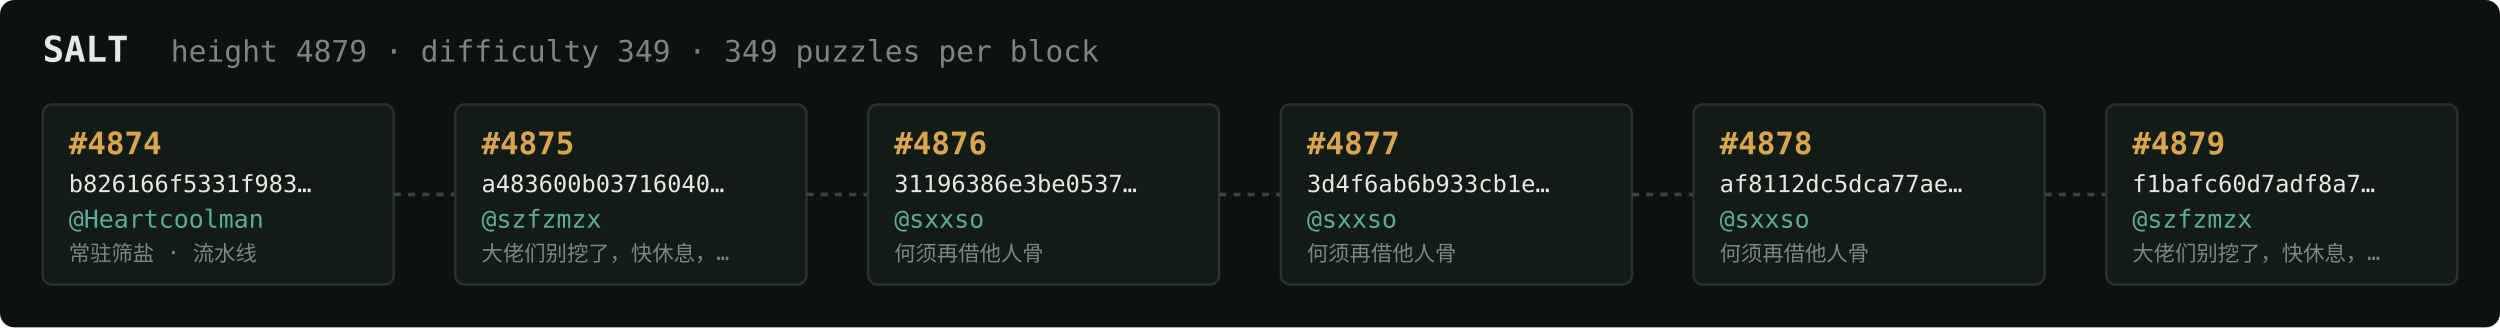
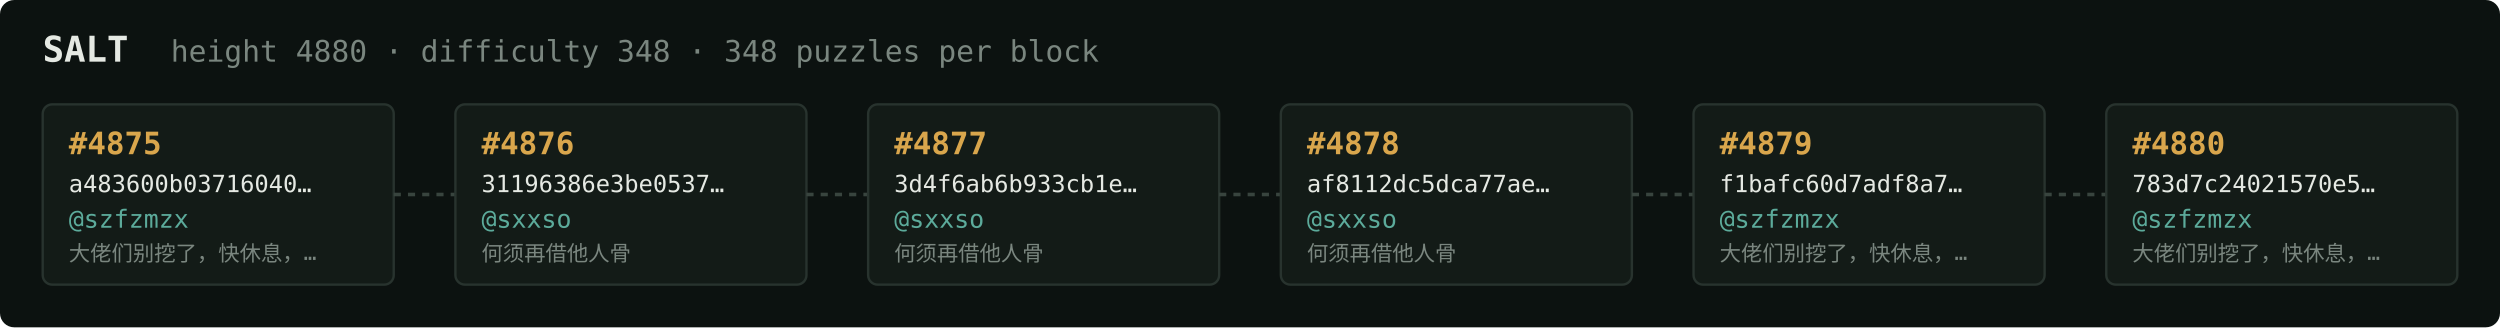
<svg xmlns="http://www.w3.org/2000/svg" width="1054" height="138" viewBox="0 0 1054 138" font-family="ui-monospace,SFMono-Regular,Menlo,monospace">
  <rect fill="#0c1210" width="1054" height="138" rx="6" />
  <text x="18" y="26" fill="#e5e9e3" font-size="15" font-weight="700">SALT</text>
-   <text x="72" y="26" fill="#7a867f" font-size="12.5">height 4879 · difficulty 349 · 349 puzzles per block</text>
+   <text x="72" y="26" fill="#7a867f" font-size="12.5">height 4880 · difficulty 348 · 348 puzzles per block</text>
  <rect x="18" y="44" width="148" height="76" rx="4" fill="#131b17" stroke="#28332e" stroke-width="1" />
-   <text x="29" y="65" fill="#d9a64c" font-size="13" font-weight="700">#4874</text>
-   <text x="29" y="81" fill="#e5e9e3" font-size="10">b826166f5331f983…</text>
-   <text x="29" y="96" fill="#5cab9b" font-size="10.5">@Heartcoolman</text>
-   <text x="29" y="110" fill="#7a867f" font-size="9">常驻筛盐 · 流水线</text>
+   <text x="29" y="65" fill="#d9a64c" font-size="13" font-weight="700">#4875</text>
+   <text x="29" y="81" fill="#e5e9e3" font-size="10">a483600b03716040…</text>
+   <text x="29" y="96" fill="#5cab9b" font-size="10.5">@szfzmzx</text>
+   <text x="29" y="110" fill="#7a867f" font-size="9">大佬们别挖了，快休息，…</text>
  <line x1="166" y1="82.0" x2="192" y2="82.0" stroke="#38443e" stroke-width="1.5" stroke-dasharray="3 3" />
  <rect x="192" y="44" width="148" height="76" rx="4" fill="#131b17" stroke="#28332e" stroke-width="1" />
-   <text x="203" y="65" fill="#d9a64c" font-size="13" font-weight="700">#4875</text>
-   <text x="203" y="81" fill="#e5e9e3" font-size="10">a483600b03716040…</text>
-   <text x="203" y="96" fill="#5cab9b" font-size="10.5">@szfzmzx</text>
-   <text x="203" y="110" fill="#7a867f" font-size="9">大佬们别挖了，快休息，…</text>
+   <text x="203" y="65" fill="#d9a64c" font-size="13" font-weight="700">#4876</text>
+   <text x="203" y="81" fill="#e5e9e3" font-size="10">31196386e3be0537…</text>
+   <text x="203" y="96" fill="#5cab9b" font-size="10.5">@sxxso</text>
+   <text x="203" y="110" fill="#7a867f" font-size="9">何须再借他人骨</text>
  <line x1="340" y1="82.0" x2="366" y2="82.0" stroke="#38443e" stroke-width="1.5" stroke-dasharray="3 3" />
  <rect x="366" y="44" width="148" height="76" rx="4" fill="#131b17" stroke="#28332e" stroke-width="1" />
-   <text x="377" y="65" fill="#d9a64c" font-size="13" font-weight="700">#4876</text>
-   <text x="377" y="81" fill="#e5e9e3" font-size="10">31196386e3be0537…</text>
+   <text x="377" y="65" fill="#d9a64c" font-size="13" font-weight="700">#4877</text>
+   <text x="377" y="81" fill="#e5e9e3" font-size="10">3d4f6ab6b933cb1e…</text>
  <text x="377" y="96" fill="#5cab9b" font-size="10.5">@sxxso</text>
  <text x="377" y="110" fill="#7a867f" font-size="9">何须再借他人骨</text>
  <line x1="514" y1="82.0" x2="540" y2="82.0" stroke="#38443e" stroke-width="1.5" stroke-dasharray="3 3" />
  <rect x="540" y="44" width="148" height="76" rx="4" fill="#131b17" stroke="#28332e" stroke-width="1" />
-   <text x="551" y="65" fill="#d9a64c" font-size="13" font-weight="700">#4877</text>
-   <text x="551" y="81" fill="#e5e9e3" font-size="10">3d4f6ab6b933cb1e…</text>
+   <text x="551" y="65" fill="#d9a64c" font-size="13" font-weight="700">#4878</text>
+   <text x="551" y="81" fill="#e5e9e3" font-size="10">af8112dc5dca77ae…</text>
  <text x="551" y="96" fill="#5cab9b" font-size="10.5">@sxxso</text>
  <text x="551" y="110" fill="#7a867f" font-size="9">何须再借他人骨</text>
  <line x1="688" y1="82.0" x2="714" y2="82.0" stroke="#38443e" stroke-width="1.5" stroke-dasharray="3 3" />
  <rect x="714" y="44" width="148" height="76" rx="4" fill="#131b17" stroke="#28332e" stroke-width="1" />
-   <text x="725" y="65" fill="#d9a64c" font-size="13" font-weight="700">#4878</text>
-   <text x="725" y="81" fill="#e5e9e3" font-size="10">af8112dc5dca77ae…</text>
-   <text x="725" y="96" fill="#5cab9b" font-size="10.5">@sxxso</text>
-   <text x="725" y="110" fill="#7a867f" font-size="9">何须再借他人骨</text>
+   <text x="725" y="65" fill="#d9a64c" font-size="13" font-weight="700">#4879</text>
+   <text x="725" y="81" fill="#e5e9e3" font-size="10">f1bafc60d7adf8a7…</text>
+   <text x="725" y="96" fill="#5cab9b" font-size="10.5">@szfzmzx</text>
+   <text x="725" y="110" fill="#7a867f" font-size="9">大佬们别挖了，快休息，…</text>
  <line x1="862" y1="82.0" x2="888" y2="82.0" stroke="#38443e" stroke-width="1.5" stroke-dasharray="3 3" />
  <rect x="888" y="44" width="148" height="76" rx="4" fill="#131b17" stroke="#28332e" stroke-width="1" />
-   <text x="899" y="65" fill="#d9a64c" font-size="13" font-weight="700">#4879</text>
-   <text x="899" y="81" fill="#e5e9e3" font-size="10">f1bafc60d7adf8a7…</text>
+   <text x="899" y="65" fill="#d9a64c" font-size="13" font-weight="700">#4880</text>
+   <text x="899" y="81" fill="#e5e9e3" font-size="10">783d7c24021570e5…</text>
  <text x="899" y="96" fill="#5cab9b" font-size="10.5">@szfzmzx</text>
  <text x="899" y="110" fill="#7a867f" font-size="9">大佬们别挖了，快休息，…</text>
</svg>
